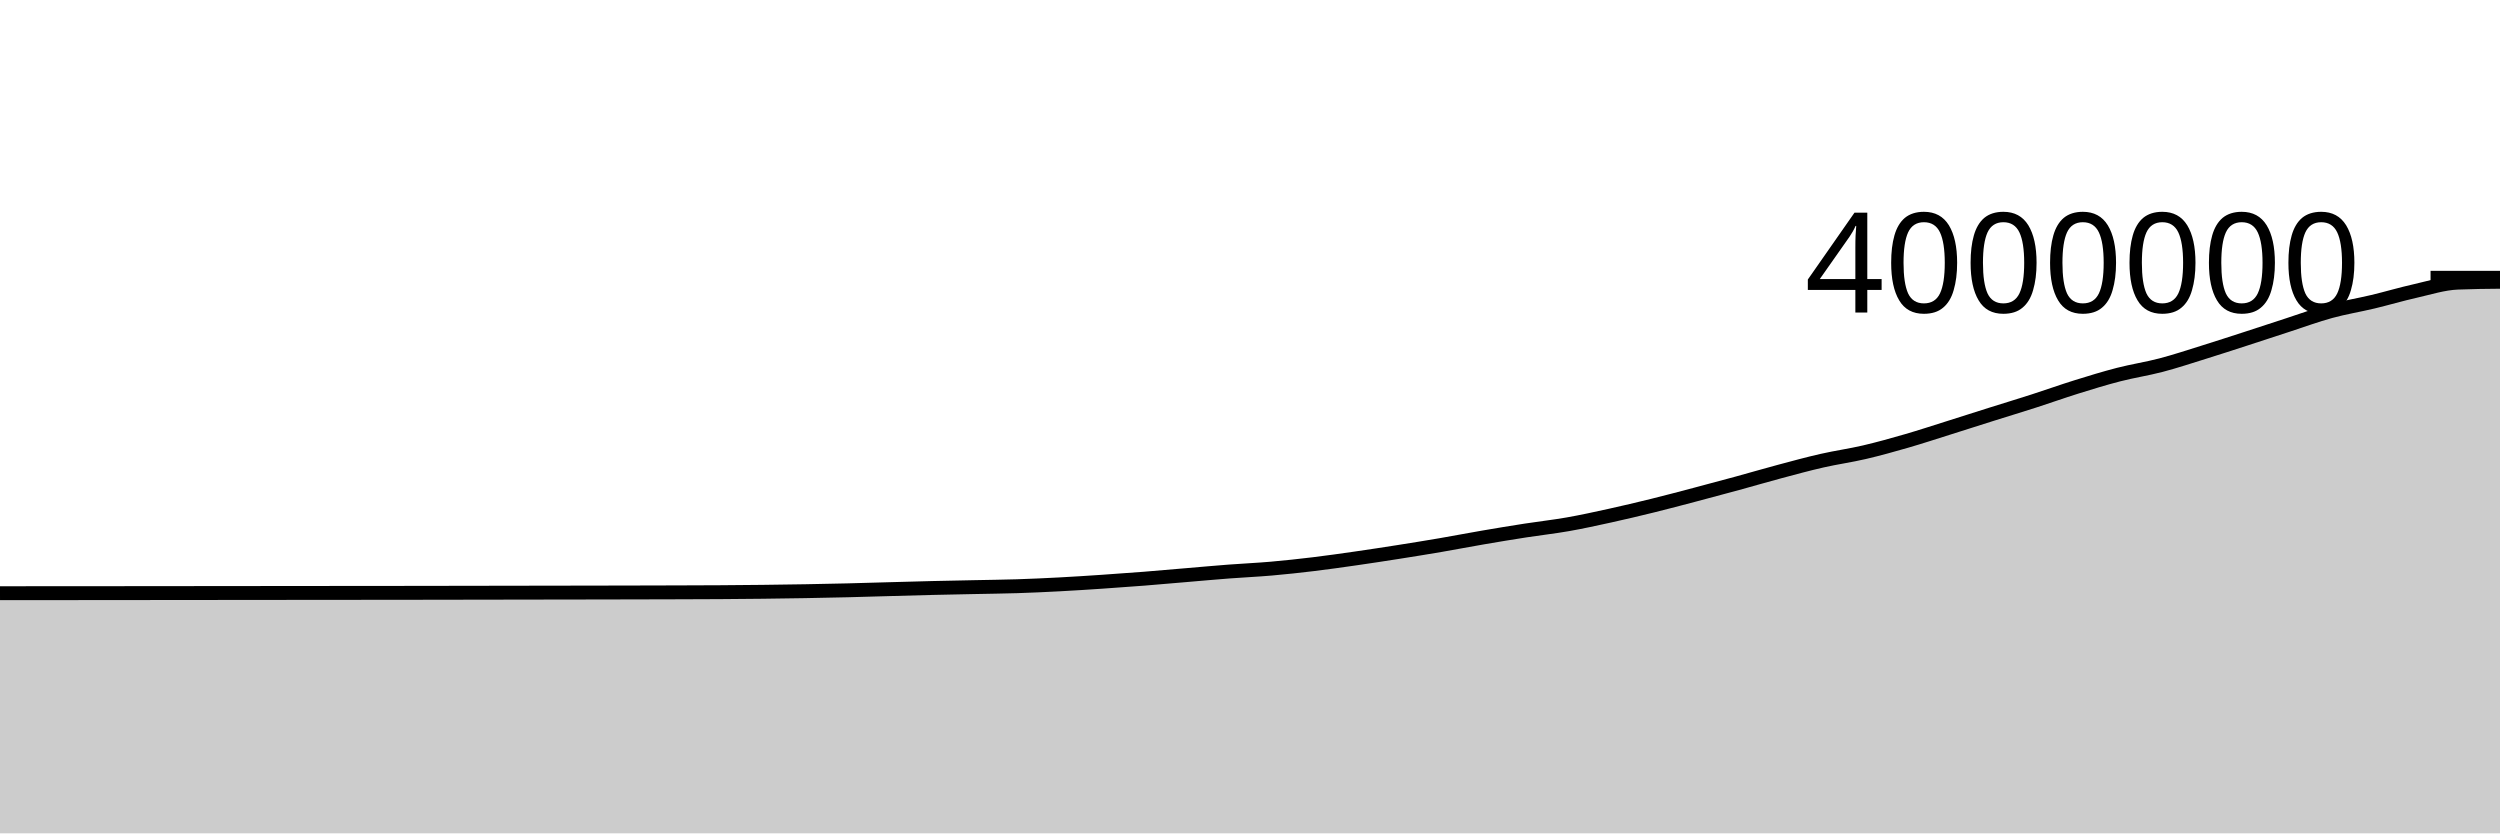
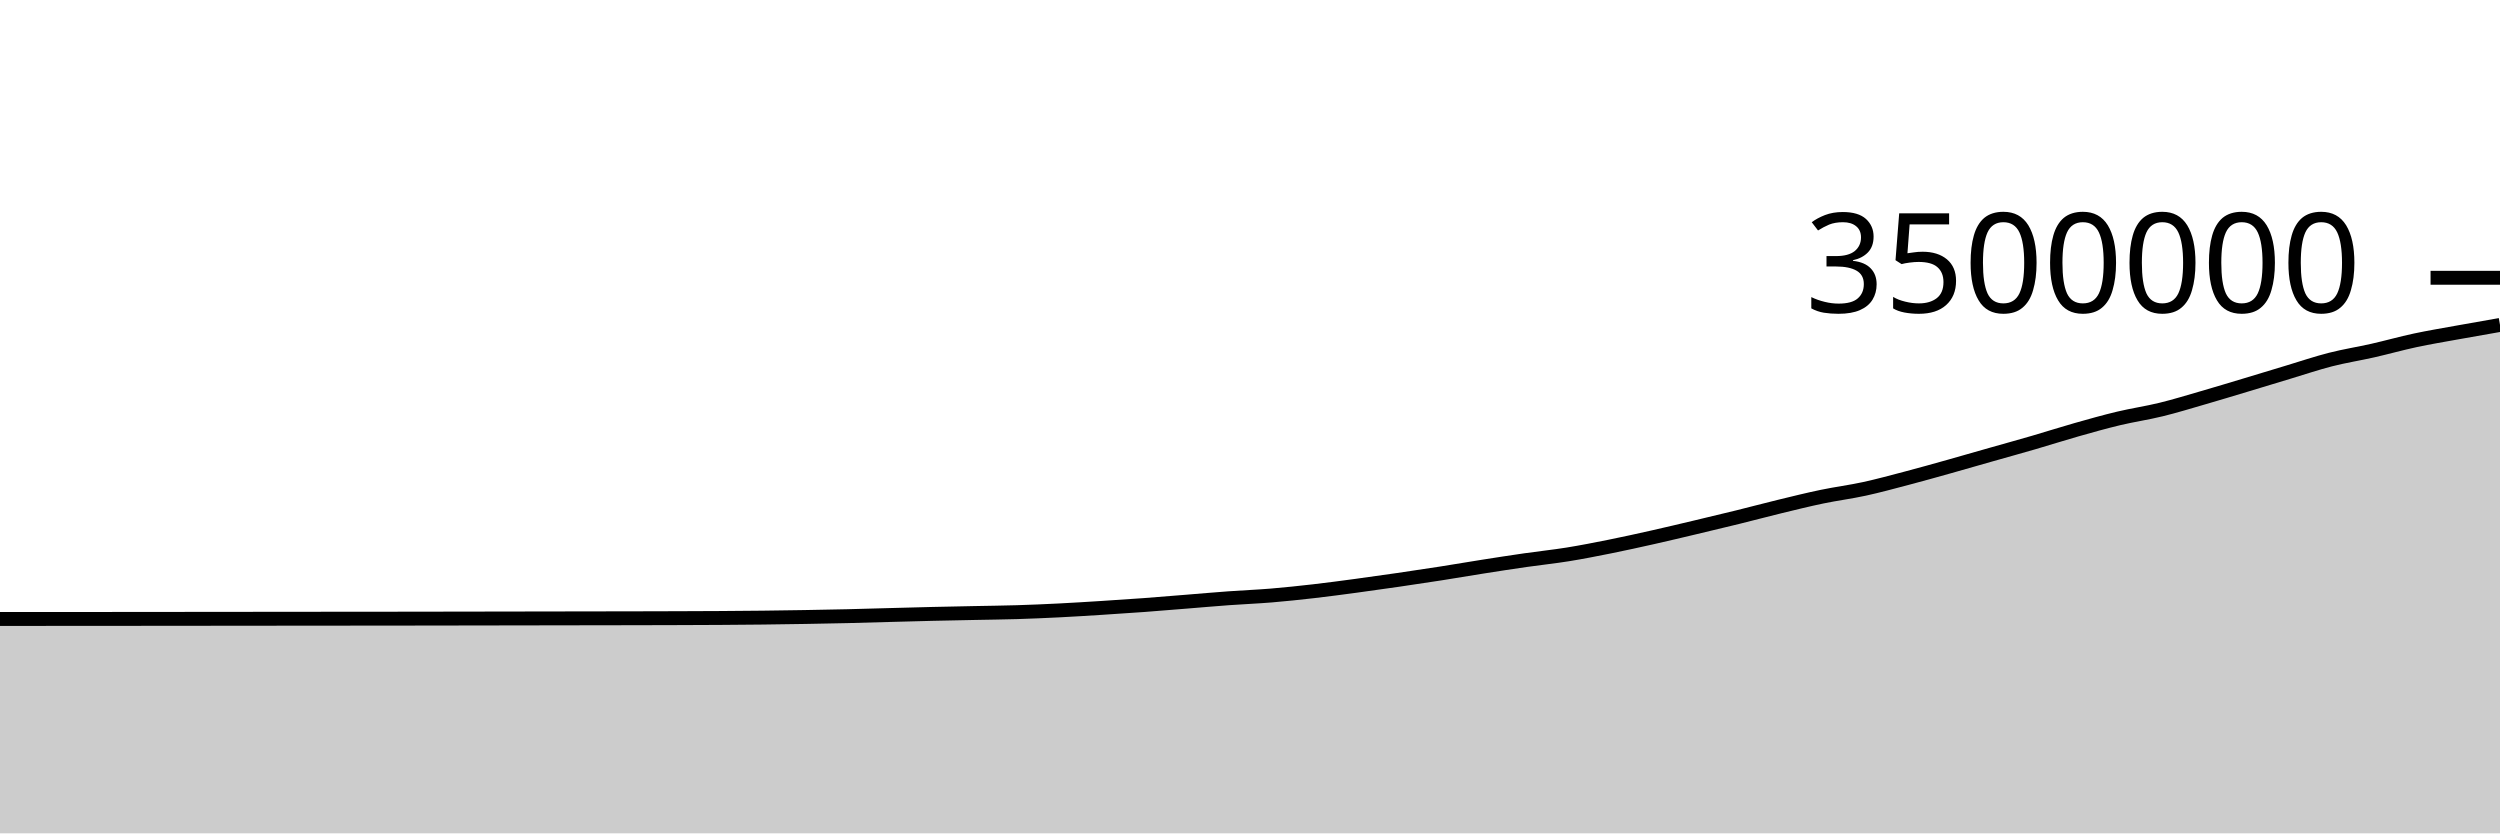
<svg xmlns="http://www.w3.org/2000/svg" viewBox="0 0 180 60">
  <g transform="translate(0,20)">
-     <path class="area" fill="rgba(0, 0, 0, 0.2)" d="M0,22.71C1.017,22.709,2.034,22.709,3.051,22.708C4.068,22.708,5.085,22.707,6.102,22.707C7.119,22.706,8.136,22.705,9.153,22.704C10.169,22.703,11.186,22.702,12.203,22.701C13.22,22.7,14.237,22.699,15.254,22.698C16.271,22.697,17.288,22.696,18.305,22.695C19.322,22.694,20.339,22.693,21.356,22.692C22.373,22.691,23.39,22.69,24.407,22.689C25.424,22.689,26.441,22.688,27.458,22.687C28.475,22.686,29.492,22.685,30.508,22.683C31.525,22.682,32.542,22.68,33.559,22.678C34.576,22.677,35.593,22.675,36.61,22.673C37.627,22.672,38.644,22.67,39.661,22.668C40.678,22.667,41.695,22.665,42.712,22.663C43.729,22.661,44.746,22.66,45.763,22.657C46.78,22.655,47.797,22.653,48.814,22.649C49.831,22.646,50.847,22.643,51.864,22.637C52.881,22.63,53.898,22.622,54.915,22.61C55.932,22.598,56.949,22.583,57.966,22.566C58.983,22.548,60,22.528,61.017,22.503C62.034,22.479,63.051,22.446,64.068,22.418C65.085,22.391,66.102,22.36,67.119,22.336C68.136,22.311,69.153,22.293,70.169,22.272C71.186,22.25,72.203,22.24,73.22,22.208C74.237,22.175,75.254,22.129,76.271,22.075C77.288,22.022,78.305,21.955,79.322,21.887C80.339,21.818,81.356,21.746,82.373,21.666C83.39,21.586,84.407,21.493,85.424,21.408C86.441,21.322,87.458,21.229,88.475,21.151C89.492,21.073,90.508,21.03,91.525,20.941C92.542,20.852,93.559,20.742,94.576,20.619C95.593,20.496,96.61,20.35,97.627,20.204C98.644,20.058,99.661,19.902,100.678,19.742C101.695,19.582,102.712,19.418,103.729,19.244C104.746,19.069,105.763,18.872,106.78,18.698C107.797,18.523,108.814,18.355,109.831,18.197C110.847,18.039,111.864,17.928,112.881,17.749C113.898,17.57,114.915,17.347,115.932,17.123C116.949,16.899,117.966,16.658,118.983,16.407C120,16.156,121.017,15.885,122.034,15.617C123.051,15.349,124.068,15.077,125.085,14.799C126.102,14.521,127.119,14.222,128.136,13.95C129.153,13.678,130.169,13.4,131.186,13.169C132.203,12.937,133.22,12.798,134.237,12.56C135.254,12.323,136.271,12.038,137.288,11.744C138.305,11.449,139.322,11.114,140.339,10.794C141.356,10.475,142.373,10.146,143.39,9.826C144.407,9.505,145.424,9.199,146.441,8.871C147.458,8.544,148.475,8.179,149.492,7.862C150.508,7.545,151.525,7.232,152.542,6.97C153.559,6.708,154.576,6.557,155.593,6.29C156.61,6.023,157.627,5.686,158.644,5.369C159.661,5.053,160.678,4.72,161.695,4.391C162.712,4.062,163.729,3.724,164.746,3.394C165.763,3.064,166.78,2.688,167.797,2.41C168.814,2.132,169.831,1.969,170.847,1.726C171.864,1.482,172.881,1.18,173.898,0.951C174.915,0.722,175.932,0.391,176.949,0.35C177.966,0.308,178.983,0.297,180,0.287L180,40C178.983,40,177.966,40,176.949,40C175.932,40,174.915,40,173.898,40C172.881,40,171.864,40,170.847,40C169.831,40,168.814,40,167.797,40C166.78,40,165.763,40,164.746,40C163.729,40,162.712,40,161.695,40C160.678,40,159.661,40,158.644,40C157.627,40,156.61,40,155.593,40C154.576,40,153.559,40,152.542,40C151.525,40,150.508,40,149.492,40C148.475,40,147.458,40,146.441,40C145.424,40,144.407,40,143.39,40C142.373,40,141.356,40,140.339,40C139.322,40,138.305,40,137.288,40C136.271,40,135.254,40,134.237,40C133.22,40,132.203,40,131.186,40C130.169,40,129.153,40,128.136,40C127.119,40,126.102,40,125.085,40C124.068,40,123.051,40,122.034,40C121.017,40,120,40,118.983,40C117.966,40,116.949,40,115.932,40C114.915,40,113.898,40,112.881,40C111.864,40,110.847,40,109.831,40C108.814,40,107.797,40,106.78,40C105.763,40,104.746,40,103.729,40C102.712,40,101.695,40,100.678,40C99.661,40,98.644,40,97.627,40C96.61,40,95.593,40,94.576,40C93.559,40,92.542,40,91.525,40C90.508,40,89.492,40,88.475,40C87.458,40,86.441,40,85.424,40C84.407,40,83.39,40,82.373,40C81.356,40,80.339,40,79.322,40C78.305,40,77.288,40,76.271,40C75.254,40,74.237,40,73.22,40C72.203,40,71.186,40,70.169,40C69.153,40,68.136,40,67.119,40C66.102,40,65.085,40,64.068,40C63.051,40,62.034,40,61.017,40C60,40,58.983,40,57.966,40C56.949,40,55.932,40,54.915,40C53.898,40,52.881,40,51.864,40C50.847,40,49.831,40,48.814,40C47.797,40,46.78,40,45.763,40C44.746,40,43.729,40,42.712,40C41.695,40,40.678,40,39.661,40C38.644,40,37.627,40,36.61,40C35.593,40,34.576,40,33.559,40C32.542,40,31.525,40,30.508,40C29.492,40,28.475,40,27.458,40C26.441,40,25.424,40,24.407,40C23.39,40,22.373,40,21.356,40C20.339,40,19.322,40,18.305,40C17.288,40,16.271,40,15.254,40C14.237,40,13.22,40,12.203,40C11.186,40,10.169,40,9.153,40C8.136,40,7.119,40,6.102,40C5.085,40,4.068,40,3.051,40C2.034,40,1.017,40,0,40Z" />
-     <path class="line" stroke="black" fill="none" d="M0,22.71C1.017,22.709,2.034,22.709,3.051,22.708C4.068,22.708,5.085,22.707,6.102,22.707C7.119,22.706,8.136,22.705,9.153,22.704C10.169,22.703,11.186,22.702,12.203,22.701C13.22,22.7,14.237,22.699,15.254,22.698C16.271,22.697,17.288,22.696,18.305,22.695C19.322,22.694,20.339,22.693,21.356,22.692C22.373,22.691,23.39,22.69,24.407,22.689C25.424,22.689,26.441,22.688,27.458,22.687C28.475,22.686,29.492,22.685,30.508,22.683C31.525,22.682,32.542,22.68,33.559,22.678C34.576,22.677,35.593,22.675,36.61,22.673C37.627,22.672,38.644,22.67,39.661,22.668C40.678,22.667,41.695,22.665,42.712,22.663C43.729,22.661,44.746,22.66,45.763,22.657C46.78,22.655,47.797,22.653,48.814,22.649C49.831,22.646,50.847,22.643,51.864,22.637C52.881,22.63,53.898,22.622,54.915,22.61C55.932,22.598,56.949,22.583,57.966,22.566C58.983,22.548,60,22.528,61.017,22.503C62.034,22.479,63.051,22.446,64.068,22.418C65.085,22.391,66.102,22.36,67.119,22.336C68.136,22.311,69.153,22.293,70.169,22.272C71.186,22.25,72.203,22.24,73.22,22.208C74.237,22.175,75.254,22.129,76.271,22.075C77.288,22.022,78.305,21.955,79.322,21.887C80.339,21.818,81.356,21.746,82.373,21.666C83.39,21.586,84.407,21.493,85.424,21.408C86.441,21.322,87.458,21.229,88.475,21.151C89.492,21.073,90.508,21.03,91.525,20.941C92.542,20.852,93.559,20.742,94.576,20.619C95.593,20.496,96.61,20.35,97.627,20.204C98.644,20.058,99.661,19.902,100.678,19.742C101.695,19.582,102.712,19.418,103.729,19.244C104.746,19.069,105.763,18.872,106.78,18.698C107.797,18.523,108.814,18.355,109.831,18.197C110.847,18.039,111.864,17.928,112.881,17.749C113.898,17.57,114.915,17.347,115.932,17.123C116.949,16.899,117.966,16.658,118.983,16.407C120,16.156,121.017,15.885,122.034,15.617C123.051,15.349,124.068,15.077,125.085,14.799C126.102,14.521,127.119,14.222,128.136,13.95C129.153,13.678,130.169,13.4,131.186,13.169C132.203,12.937,133.22,12.798,134.237,12.56C135.254,12.323,136.271,12.038,137.288,11.744C138.305,11.449,139.322,11.114,140.339,10.794C141.356,10.475,142.373,10.146,143.39,9.826C144.407,9.505,145.424,9.199,146.441,8.871C147.458,8.544,148.475,8.179,149.492,7.862C150.508,7.545,151.525,7.232,152.542,6.97C153.559,6.708,154.576,6.557,155.593,6.29C156.61,6.023,157.627,5.686,158.644,5.369C159.661,5.053,160.678,4.72,161.695,4.391C162.712,4.062,163.729,3.724,164.746,3.394C165.763,3.064,166.78,2.688,167.797,2.41C168.814,2.132,169.831,1.969,170.847,1.726C171.864,1.482,172.881,1.18,173.898,0.951C174.915,0.722,175.932,0.391,176.949,0.35C177.966,0.308,178.983,0.297,180,0.287" />
+     <path class="area" fill="rgba(0, 0, 0, 0.2)" d="M0,24.566C1.017,24.566,2.034,24.565,3.051,24.565C4.068,24.564,5.085,24.564,6.102,24.563C7.119,24.562,8.136,24.561,9.153,24.561C10.169,24.56,11.186,24.559,12.203,24.558C13.22,24.557,14.237,24.556,15.254,24.555C16.271,24.554,17.288,24.553,18.305,24.552C19.322,24.551,20.339,24.55,21.356,24.549C22.373,24.548,23.39,24.547,24.407,24.546C25.424,24.545,26.441,24.545,27.458,24.544C28.475,24.543,29.492,24.542,30.508,24.54C31.525,24.539,32.542,24.537,33.559,24.535C34.576,24.534,35.593,24.532,36.61,24.53C37.627,24.529,38.644,24.527,39.661,24.525C40.678,24.524,41.695,24.522,42.712,24.52C43.729,24.518,44.746,24.517,45.763,24.515C46.78,24.512,47.797,24.51,48.814,24.507C49.831,24.503,50.847,24.5,51.864,24.494C52.881,24.488,53.898,24.48,54.915,24.468C55.932,24.457,56.949,24.442,57.966,24.424C58.983,24.407,60,24.388,61.017,24.364C62.034,24.34,63.051,24.308,64.068,24.281C65.085,24.254,66.102,24.225,67.119,24.201C68.136,24.177,69.153,24.158,70.169,24.137C71.186,24.116,72.203,24.106,73.22,24.075C74.237,24.044,75.254,24,76.271,23.949C77.288,23.898,78.305,23.833,79.322,23.769C80.339,23.705,81.356,23.638,82.373,23.563C83.39,23.488,84.407,23.401,85.424,23.32C86.441,23.238,87.458,23.148,88.475,23.074C89.492,23,90.508,22.961,91.525,22.877C92.542,22.792,93.559,22.685,94.576,22.568C95.593,22.452,96.61,22.315,97.627,22.178C98.644,22.042,99.661,21.897,100.678,21.749C101.695,21.601,102.712,21.449,103.729,21.29C104.746,21.131,105.763,20.954,106.78,20.795C107.797,20.635,108.814,20.477,109.831,20.331C110.847,20.184,111.864,20.08,112.881,19.916C113.898,19.752,114.915,19.551,115.932,19.347C116.949,19.142,117.966,18.917,118.983,18.689C120,18.461,121.017,18.217,122.034,17.976C123.051,17.735,124.068,17.493,125.085,17.242C126.102,16.992,127.119,16.718,128.136,16.471C129.153,16.224,130.169,15.972,131.186,15.76C132.203,15.548,133.22,15.42,134.237,15.199C135.254,14.977,136.271,14.698,137.288,14.431C138.305,14.163,139.322,13.877,140.339,13.592C141.356,13.307,142.373,13.011,143.39,12.722C144.407,12.433,145.424,12.153,146.441,11.857C147.458,11.561,148.475,11.233,149.492,10.945C150.508,10.656,151.525,10.369,152.542,10.126C153.559,9.883,154.576,9.737,155.593,9.488C156.61,9.239,157.627,8.926,158.644,8.631C159.661,8.337,160.678,8.028,161.695,7.722C162.712,7.417,163.729,7.105,164.746,6.799C165.763,6.493,166.78,6.148,167.797,5.888C168.814,5.628,169.831,5.47,170.847,5.24C171.864,5.009,172.881,4.722,173.898,4.504C174.915,4.287,175.932,4.119,176.949,3.935C177.966,3.75,178.983,3.573,180,3.396L180,40C178.983,40,177.966,40,176.949,40C175.932,40,174.915,40,173.898,40C172.881,40,171.864,40,170.847,40C169.831,40,168.814,40,167.797,40C166.78,40,165.763,40,164.746,40C163.729,40,162.712,40,161.695,40C160.678,40,159.661,40,158.644,40C157.627,40,156.61,40,155.593,40C154.576,40,153.559,40,152.542,40C151.525,40,150.508,40,149.492,40C148.475,40,147.458,40,146.441,40C145.424,40,144.407,40,143.39,40C142.373,40,141.356,40,140.339,40C139.322,40,138.305,40,137.288,40C136.271,40,135.254,40,134.237,40C133.22,40,132.203,40,131.186,40C130.169,40,129.153,40,128.136,40C127.119,40,126.102,40,125.085,40C124.068,40,123.051,40,122.034,40C121.017,40,120,40,118.983,40C117.966,40,116.949,40,115.932,40C114.915,40,113.898,40,112.881,40C111.864,40,110.847,40,109.831,40C108.814,40,107.797,40,106.78,40C105.763,40,104.746,40,103.729,40C102.712,40,101.695,40,100.678,40C99.661,40,98.644,40,97.627,40C96.61,40,95.593,40,94.576,40C93.559,40,92.542,40,91.525,40C90.508,40,89.492,40,88.475,40C87.458,40,86.441,40,85.424,40C84.407,40,83.39,40,82.373,40C81.356,40,80.339,40,79.322,40C78.305,40,77.288,40,76.271,40C75.254,40,74.237,40,73.22,40C72.203,40,71.186,40,70.169,40C69.153,40,68.136,40,67.119,40C66.102,40,65.085,40,64.068,40C63.051,40,62.034,40,61.017,40C60,40,58.983,40,57.966,40C56.949,40,55.932,40,54.915,40C53.898,40,52.881,40,51.864,40C50.847,40,49.831,40,48.814,40C47.797,40,46.78,40,45.763,40C44.746,40,43.729,40,42.712,40C41.695,40,40.678,40,39.661,40C38.644,40,37.627,40,36.61,40C35.593,40,34.576,40,33.559,40C32.542,40,31.525,40,30.508,40C29.492,40,28.475,40,27.458,40C26.441,40,25.424,40,24.407,40C23.39,40,22.373,40,21.356,40C20.339,40,19.322,40,18.305,40C17.288,40,16.271,40,15.254,40C14.237,40,13.22,40,12.203,40C11.186,40,10.169,40,9.153,40C8.136,40,7.119,40,6.102,40C5.085,40,4.068,40,3.051,40C2.034,40,1.017,40,0,40Z" />
+     <path class="line" stroke="black" fill="none" d="M0,24.566C1.017,24.566,2.034,24.565,3.051,24.565C4.068,24.564,5.085,24.564,6.102,24.563C7.119,24.562,8.136,24.561,9.153,24.561C10.169,24.56,11.186,24.559,12.203,24.558C13.22,24.557,14.237,24.556,15.254,24.555C16.271,24.554,17.288,24.553,18.305,24.552C19.322,24.551,20.339,24.55,21.356,24.549C22.373,24.548,23.39,24.547,24.407,24.546C25.424,24.545,26.441,24.545,27.458,24.544C28.475,24.543,29.492,24.542,30.508,24.54C31.525,24.539,32.542,24.537,33.559,24.535C34.576,24.534,35.593,24.532,36.61,24.53C37.627,24.529,38.644,24.527,39.661,24.525C40.678,24.524,41.695,24.522,42.712,24.52C43.729,24.518,44.746,24.517,45.763,24.515C46.78,24.512,47.797,24.51,48.814,24.507C49.831,24.503,50.847,24.5,51.864,24.494C52.881,24.488,53.898,24.48,54.915,24.468C55.932,24.457,56.949,24.442,57.966,24.424C58.983,24.407,60,24.388,61.017,24.364C62.034,24.34,63.051,24.308,64.068,24.281C65.085,24.254,66.102,24.225,67.119,24.201C68.136,24.177,69.153,24.158,70.169,24.137C71.186,24.116,72.203,24.106,73.22,24.075C74.237,24.044,75.254,24,76.271,23.949C77.288,23.898,78.305,23.833,79.322,23.769C80.339,23.705,81.356,23.638,82.373,23.563C83.39,23.488,84.407,23.401,85.424,23.32C86.441,23.238,87.458,23.148,88.475,23.074C89.492,23,90.508,22.961,91.525,22.877C92.542,22.792,93.559,22.685,94.576,22.568C95.593,22.452,96.61,22.315,97.627,22.178C98.644,22.042,99.661,21.897,100.678,21.749C101.695,21.601,102.712,21.449,103.729,21.29C104.746,21.131,105.763,20.954,106.78,20.795C107.797,20.635,108.814,20.477,109.831,20.331C110.847,20.184,111.864,20.08,112.881,19.916C113.898,19.752,114.915,19.551,115.932,19.347C116.949,19.142,117.966,18.917,118.983,18.689C120,18.461,121.017,18.217,122.034,17.976C123.051,17.735,124.068,17.493,125.085,17.242C126.102,16.992,127.119,16.718,128.136,16.471C129.153,16.224,130.169,15.972,131.186,15.76C132.203,15.548,133.22,15.42,134.237,15.199C135.254,14.977,136.271,14.698,137.288,14.431C138.305,14.163,139.322,13.877,140.339,13.592C141.356,13.307,142.373,13.011,143.39,12.722C144.407,12.433,145.424,12.153,146.441,11.857C147.458,11.561,148.475,11.233,149.492,10.945C150.508,10.656,151.525,10.369,152.542,10.126C153.559,9.883,154.576,9.737,155.593,9.488C156.61,9.239,157.627,8.926,158.644,8.631C159.661,8.337,160.678,8.028,161.695,7.722C162.712,7.417,163.729,7.105,164.746,6.799C165.763,6.493,166.78,6.148,167.797,5.888C168.814,5.628,169.831,5.47,170.847,5.24C171.864,5.009,172.881,4.722,173.898,4.504C174.915,4.287,175.932,4.119,176.949,3.935C177.966,3.75,178.983,3.573,180,3.396" />
    <path class="axis-ceiling" stroke-width="1" stroke="black" fill="none" d="M175,0L180,0" />
-     <text class="axis-ceiling-label" font-family="sans-serif" text-anchor="end" font-size="10px" x="170" y="2.5">4000000</text>
+     <text class="axis-ceiling-label" font-family="sans-serif" text-anchor="end" font-size="10px" x="170" y="2.5">3500000</text>
  </g>
</svg>
